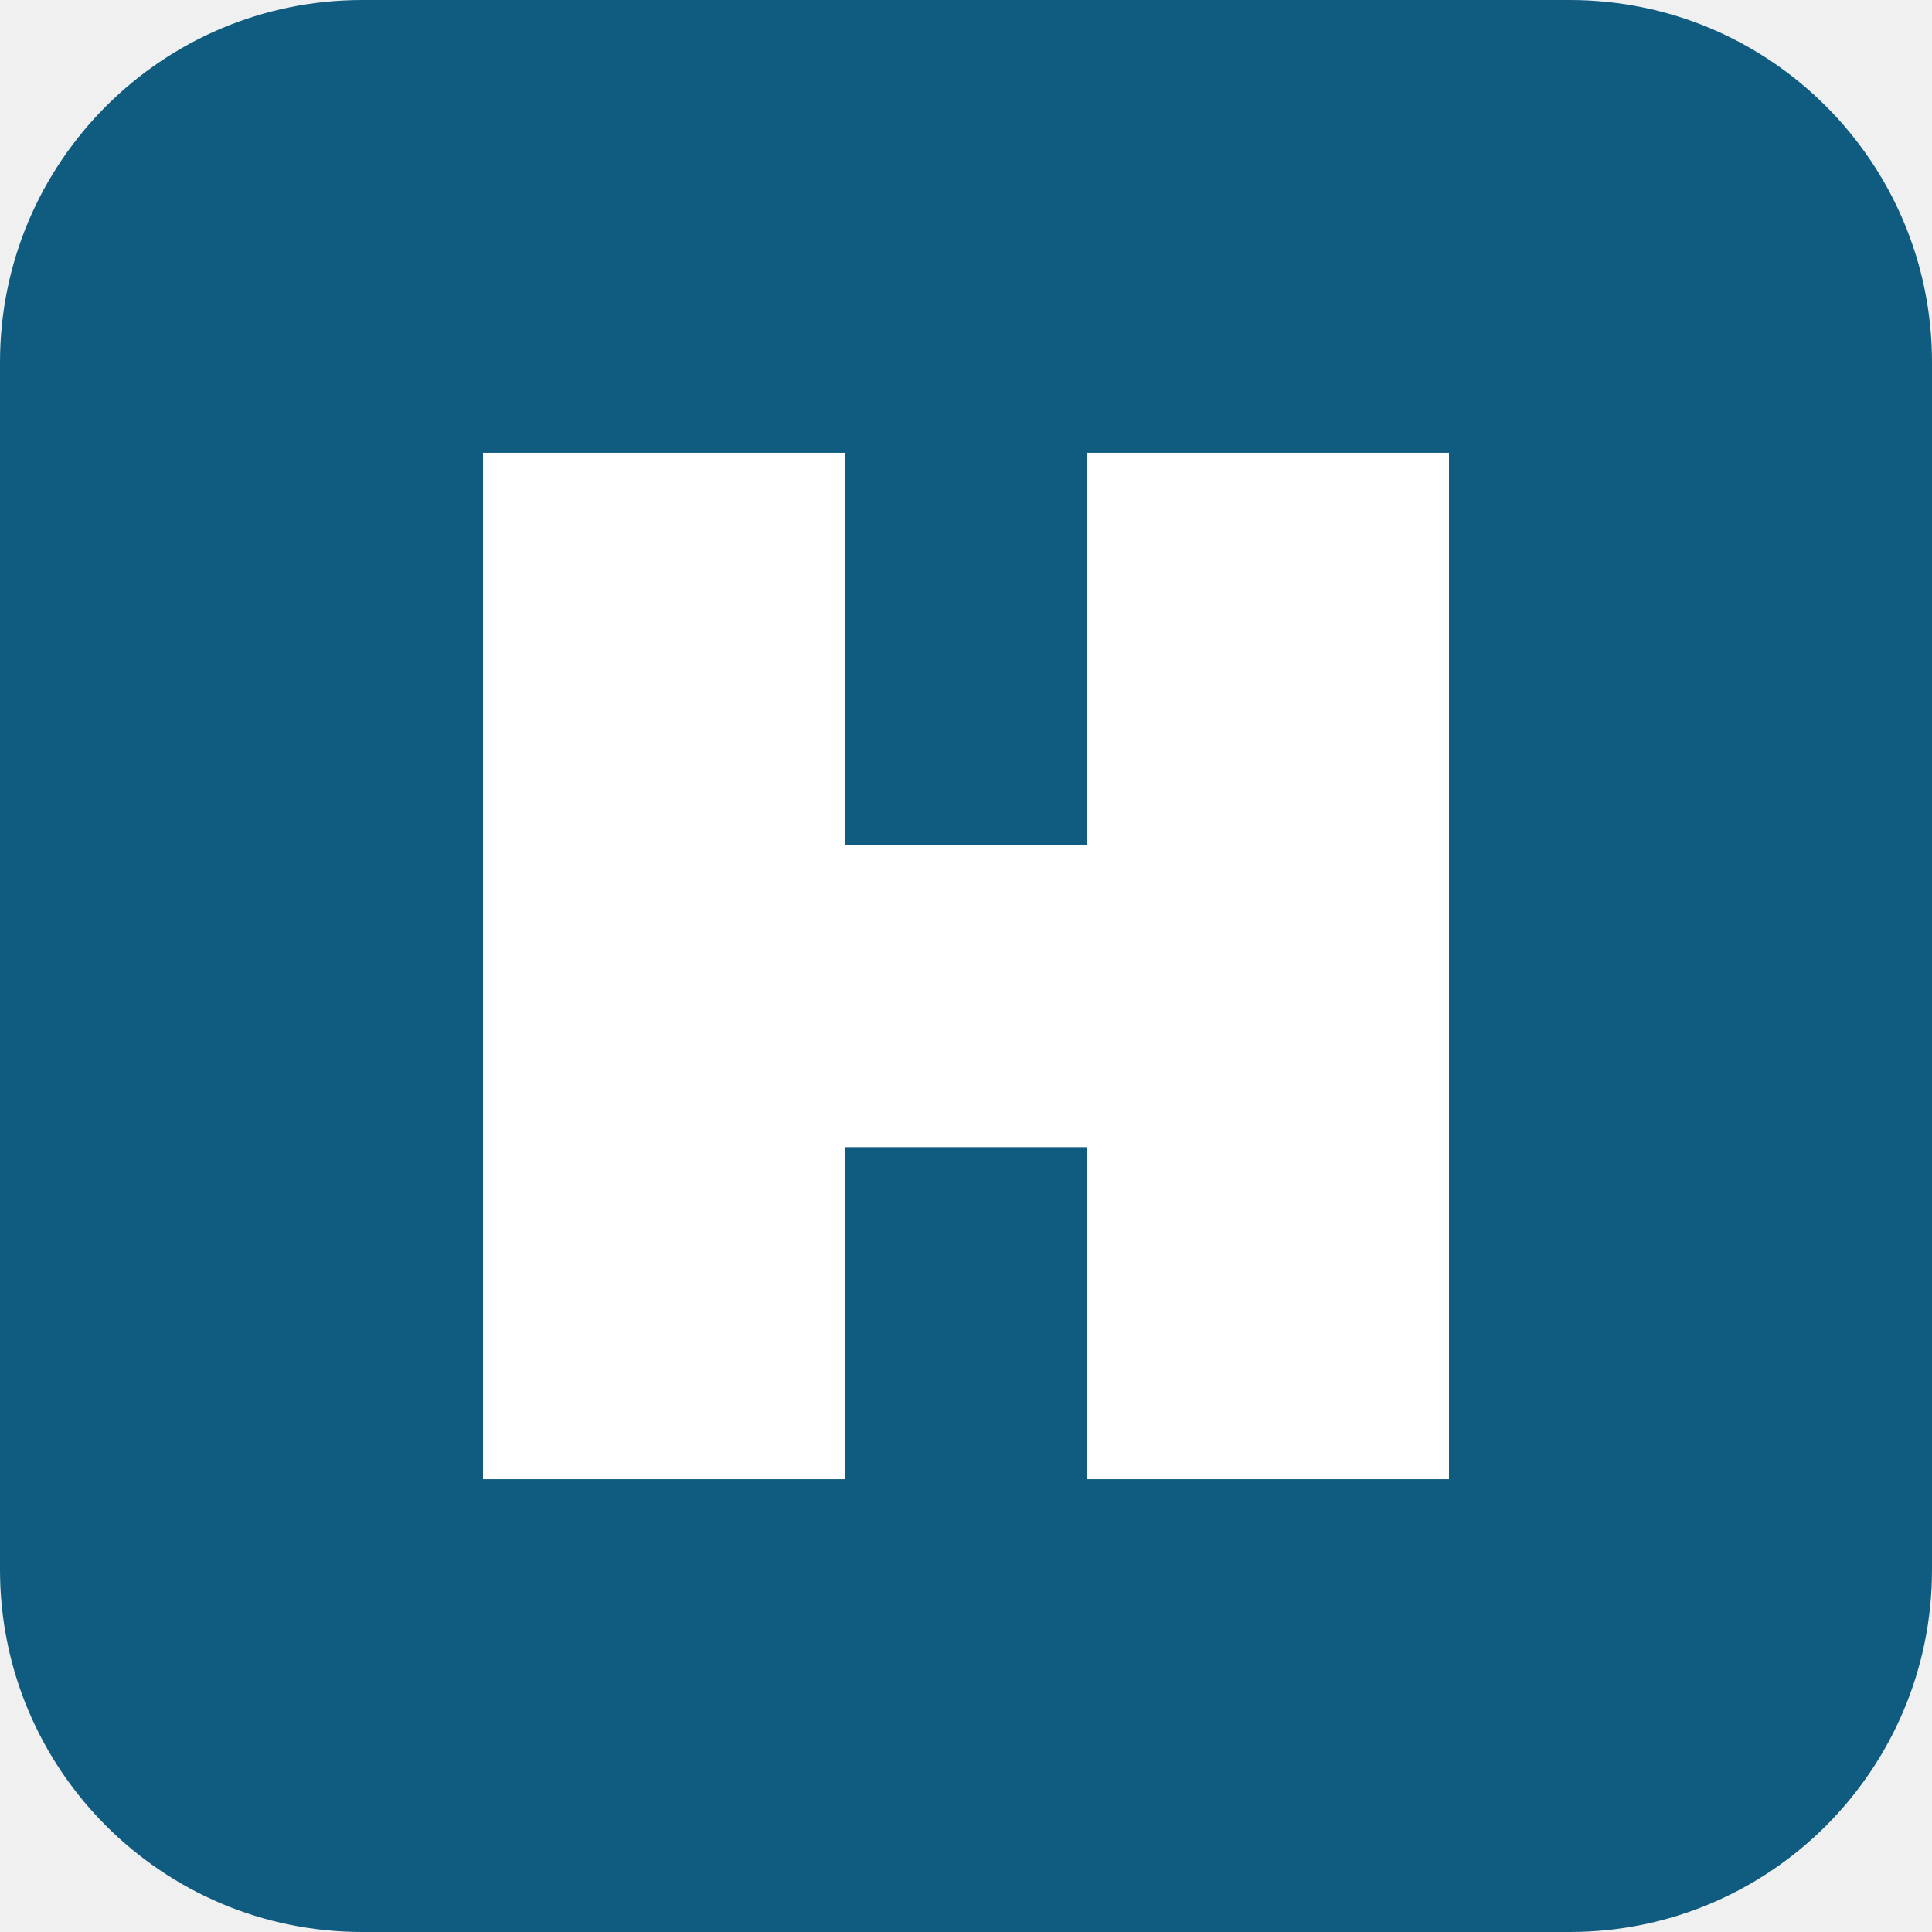
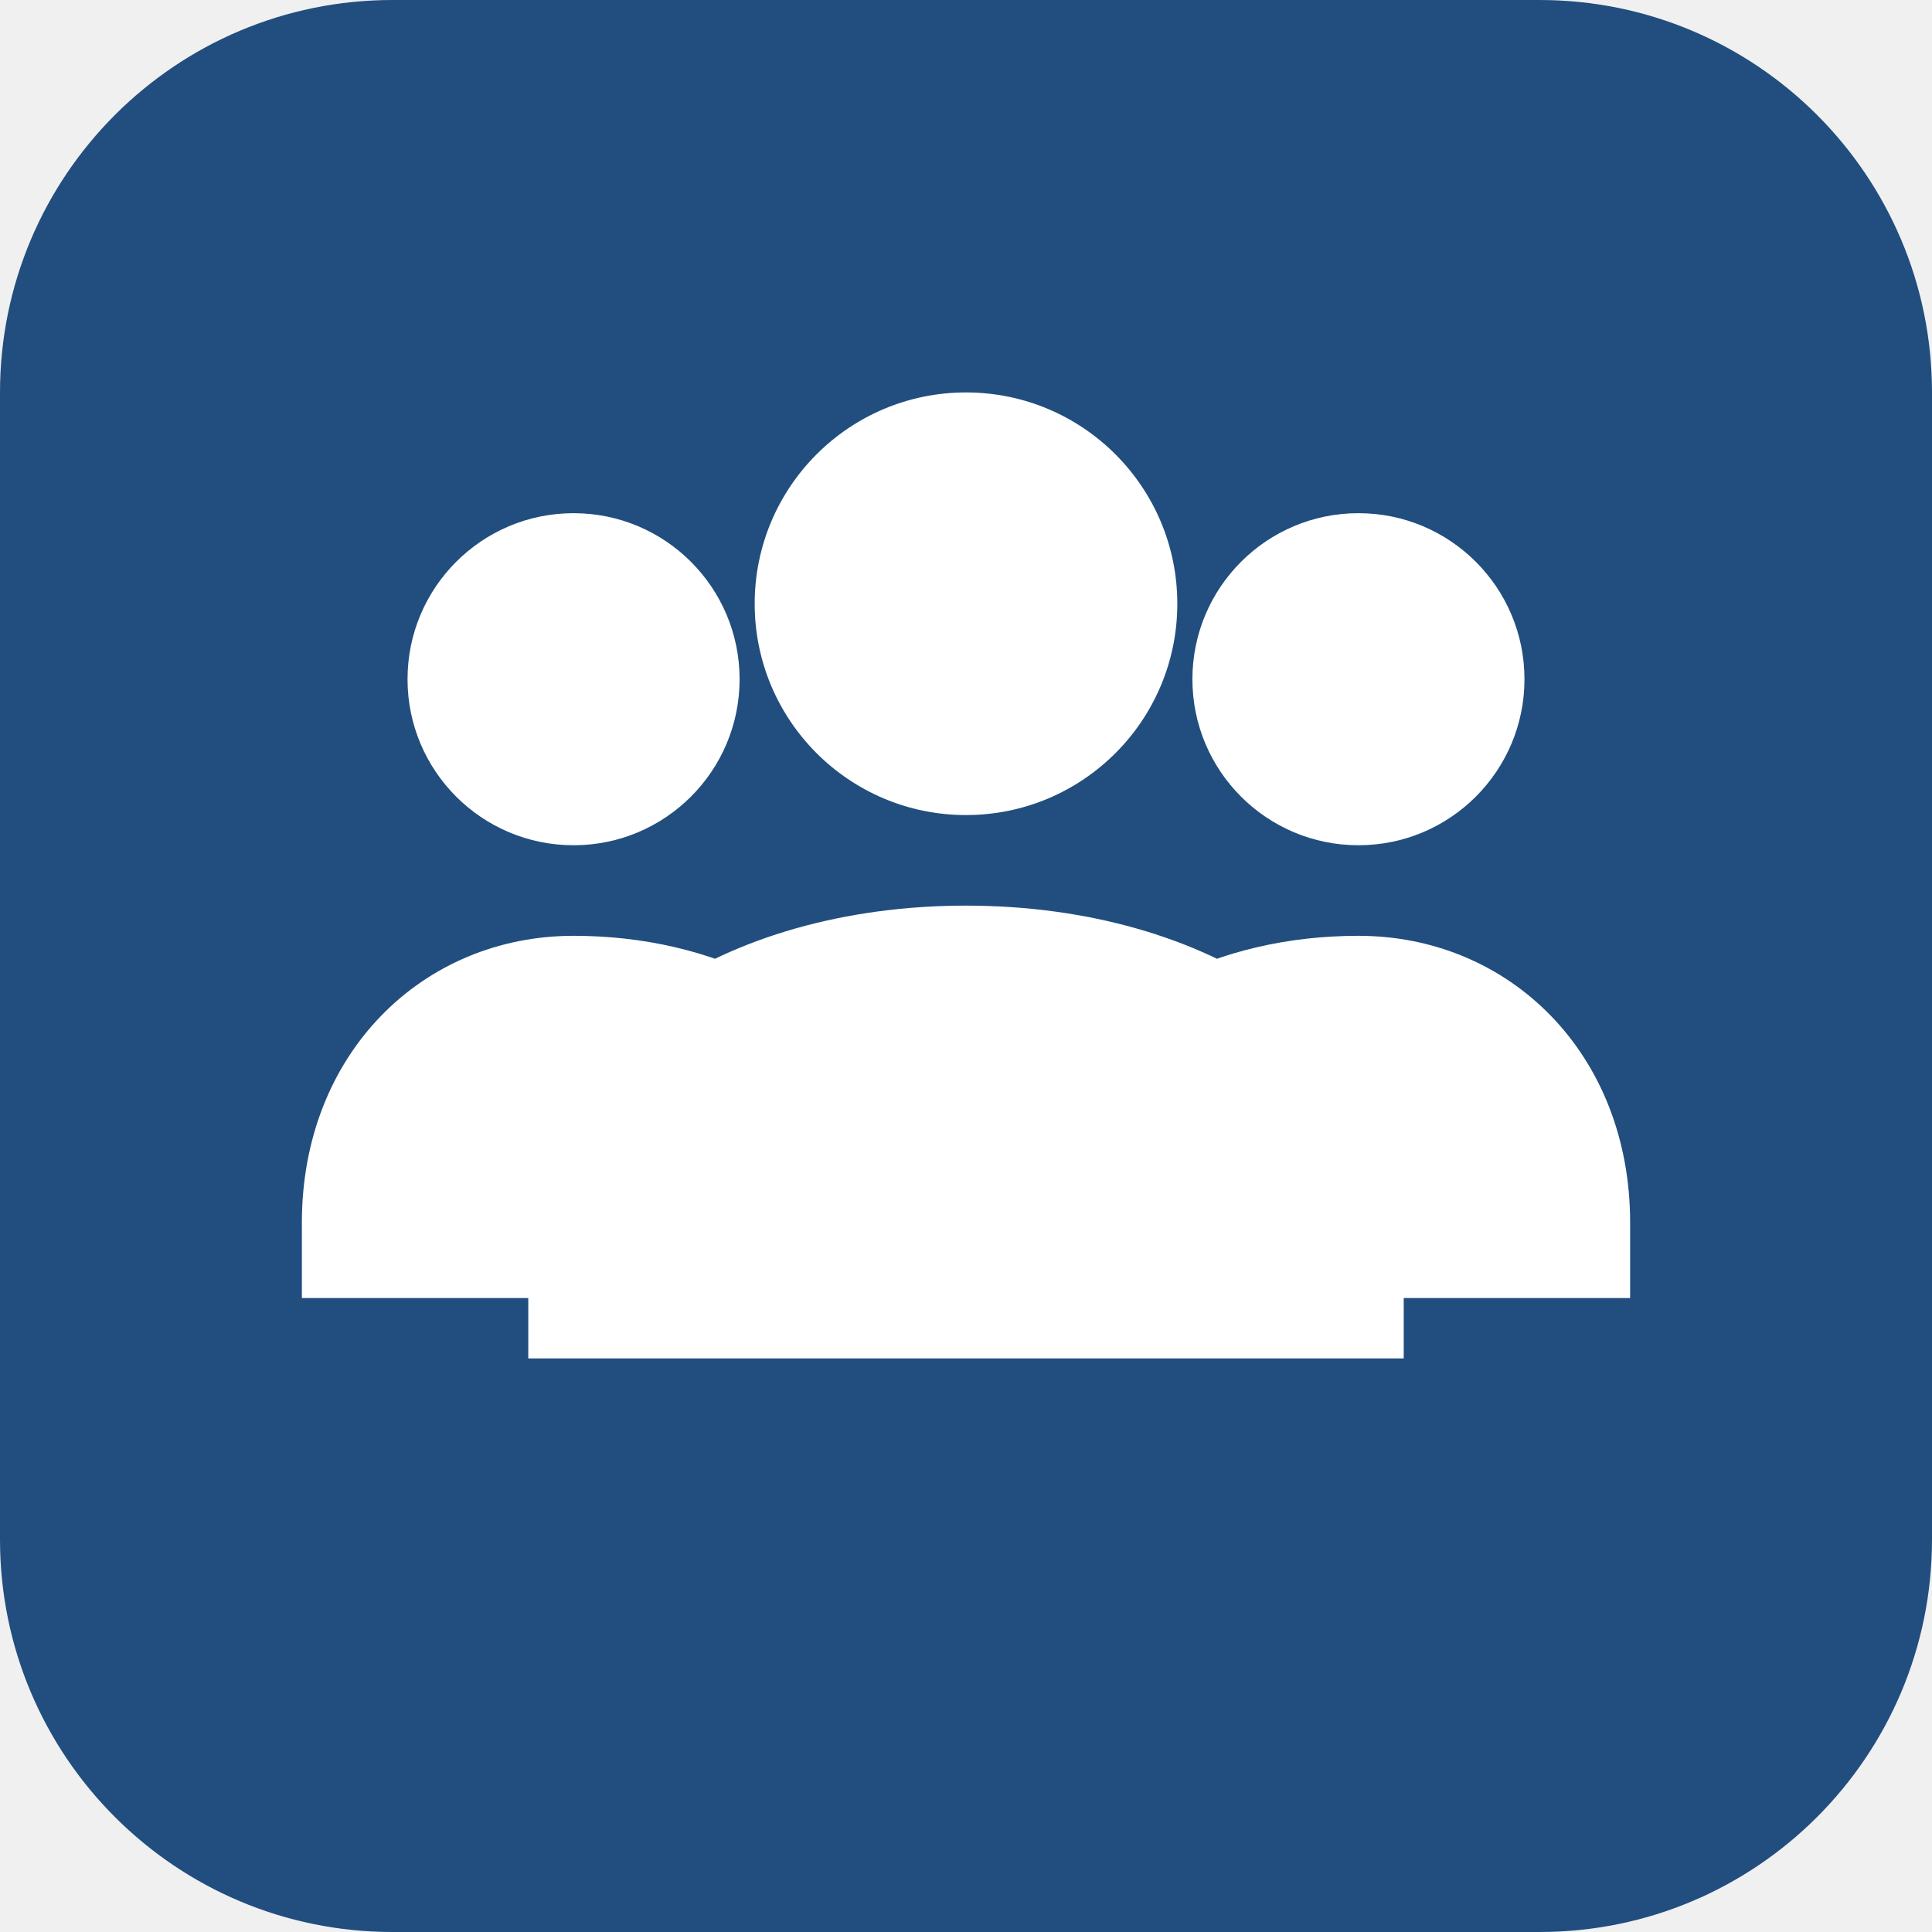
<svg xmlns="http://www.w3.org/2000/svg" viewBox="0 0 64 64">
-   <rect width="64" height="64" rx="12" fill="#0f5c80" />
-   <path fill="#ffffff" d="M16 15h12v13h8V15h12v34H36V38h-8v11H16z" />
+   <rect width="64" height="64" rx="13" fill="#214e7e" />
+   <path fill="#fff" d="M32 13a7 7 0 1 1 0 14 7 7 0 0 1 0-14Zm-13 4a5.5 5.5 0 1 1 0 11 5.5 5.5 0 0 1 0-11Zm26 0a5.5 5.5 0 1 1 0 11 5.5 5.5 0 0 1 0-11ZM32 30c8 0 14.5 4.2 14.5 10.5V45H17.5v-4.5C17.5 34.2 24 30 32 30Zm-13 1c2.3 0 4.5.5 6.4 1.5-3.1 1.9-5.1 4.7-5.1 8V43H10v-2.5C10 34.9 14 31 19 31Zm26 0c5 0 9 3.9 9 9.5V43H43.7v-2.5c0-3.3-2-6.1-5.1-8 1.9-1 4.1-1.5 6.4-1.5Z" />
</svg>
